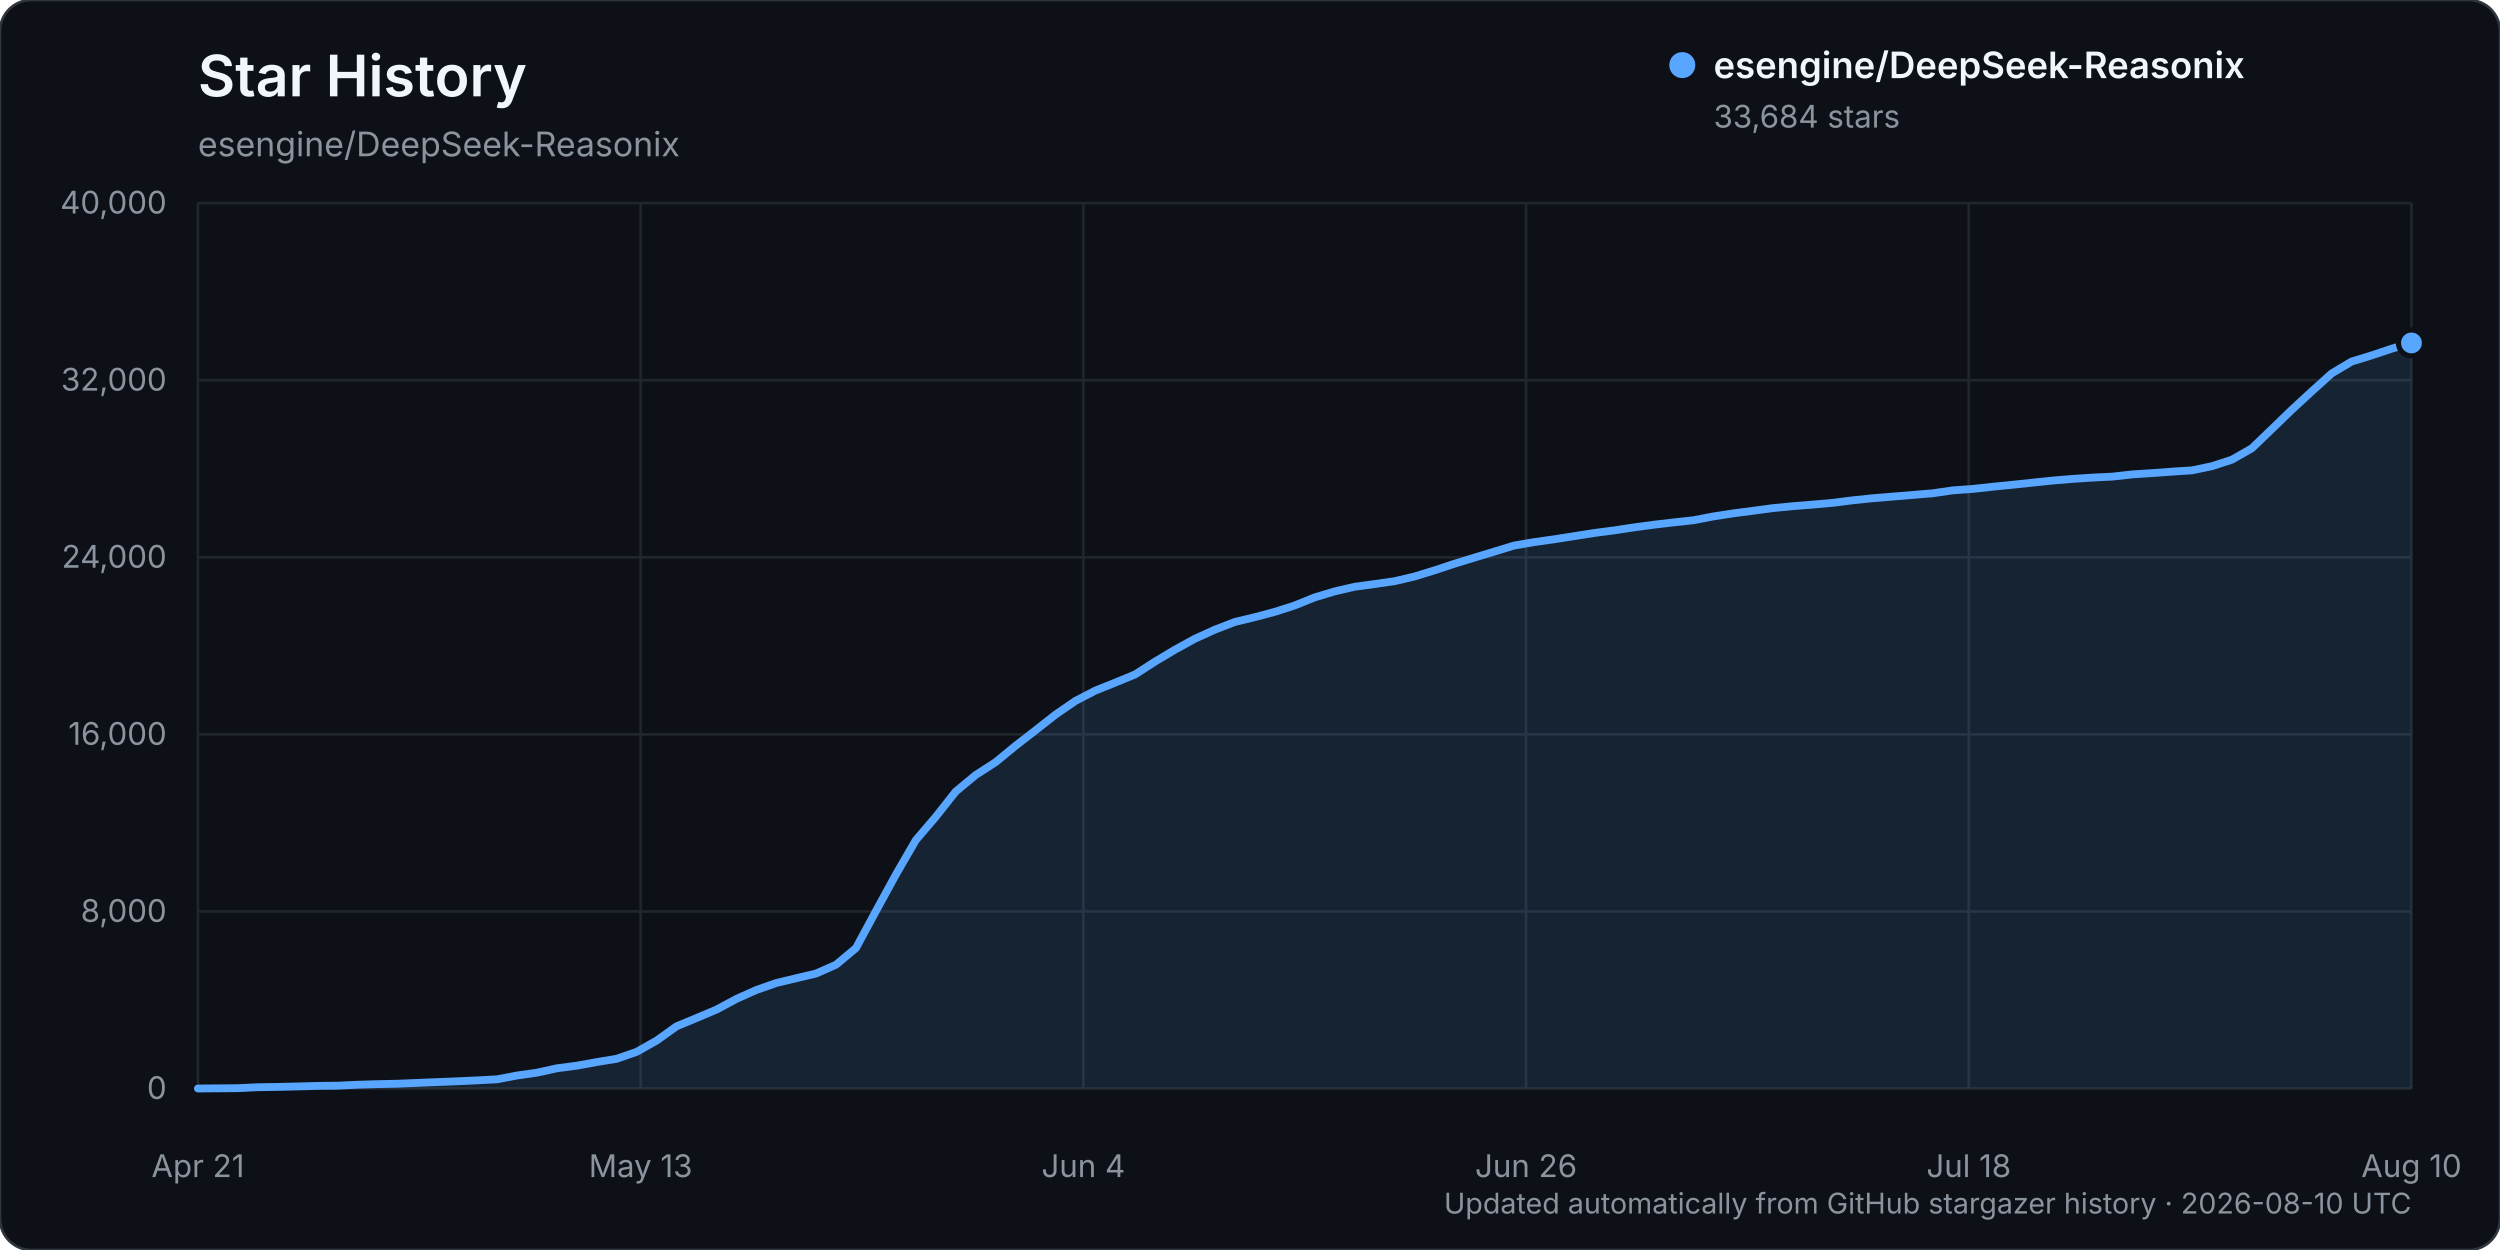
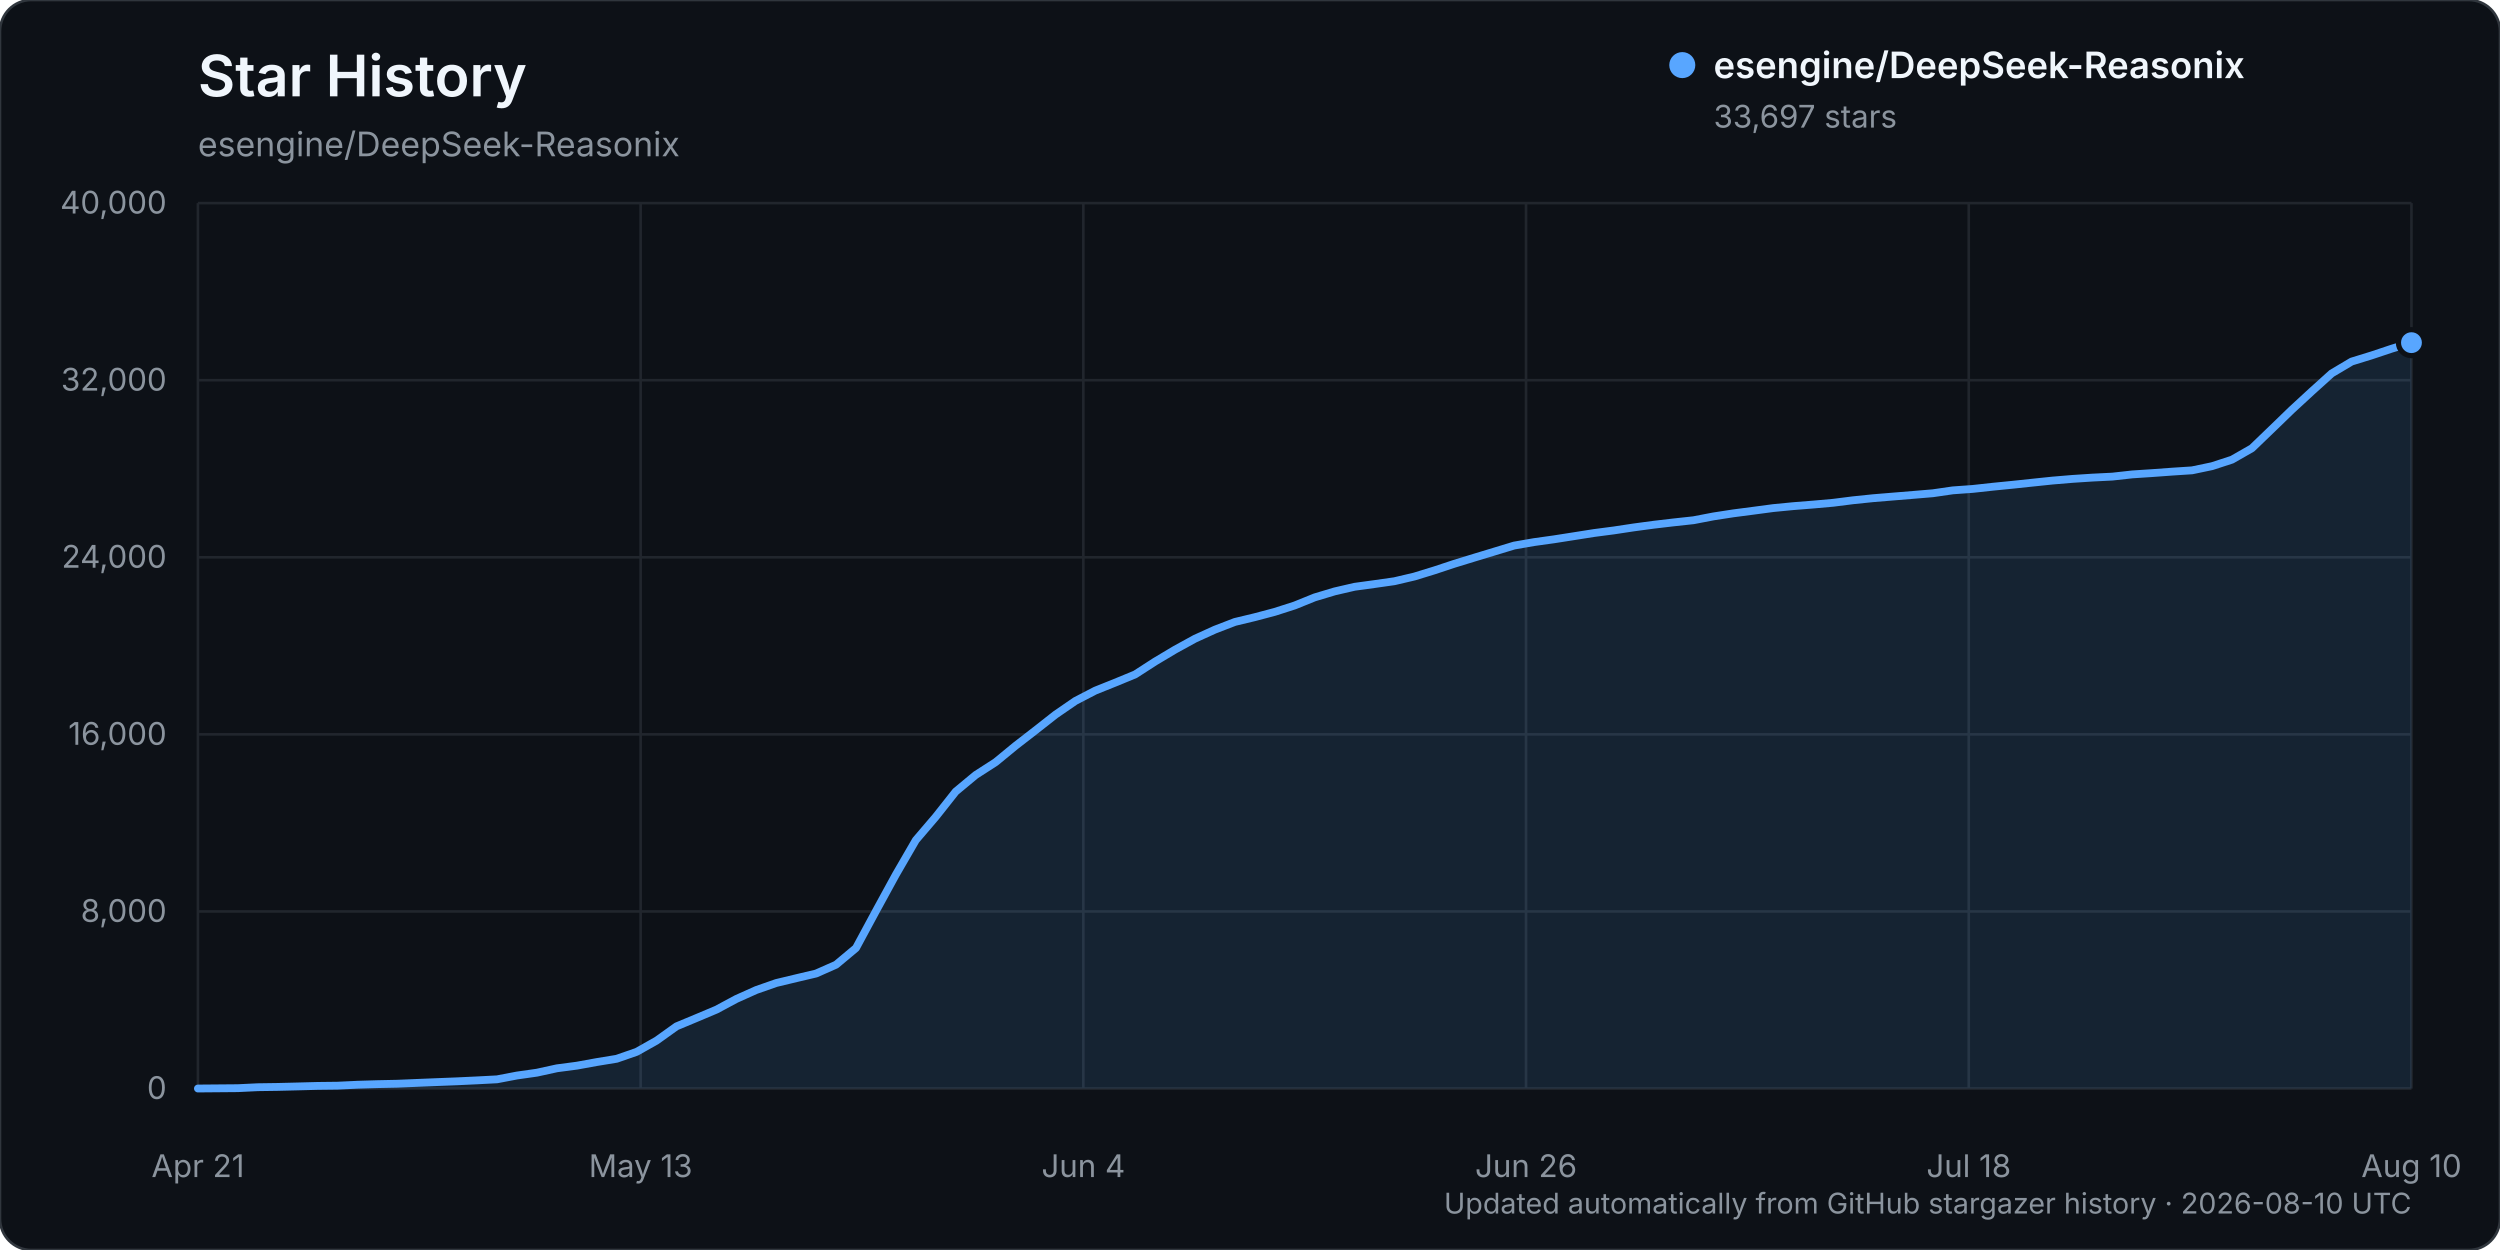
<svg xmlns="http://www.w3.org/2000/svg" width="960" height="480" viewBox="0 0 960 480" role="img" aria-labelledby="title description">
  <rect width="960" height="480" rx="12" fill="#0d1117" stroke="#30363d" />
  <text x="76" y="37" fill="#f0f6fc" font-family="-apple-system, BlinkMacSystemFont, 'Segoe UI', sans-serif" font-size="22" font-weight="600">Star History</text>
  <text x="76" y="60" fill="#8b949e" font-family="-apple-system, BlinkMacSystemFont, 'Segoe UI', sans-serif" font-size="13">esengine/DeepSeek-Reasonix</text>
  <g font-family="-apple-system, BlinkMacSystemFont, 'Segoe UI', sans-serif">
    <line x1="76" y1="418.00" x2="926" y2="418.00" stroke="#21262d" stroke-width="1" />
    <text x="64" y="422.00" text-anchor="end" fill="#8b949e" font-size="12">0</text>
    <line x1="76" y1="350.00" x2="926" y2="350.00" stroke="#21262d" stroke-width="1" />
    <text x="64" y="354.00" text-anchor="end" fill="#8b949e" font-size="12">8,000</text>
    <line x1="76" y1="282.00" x2="926" y2="282.00" stroke="#21262d" stroke-width="1" />
    <text x="64" y="286.00" text-anchor="end" fill="#8b949e" font-size="12">16,000</text>
    <line x1="76" y1="214.00" x2="926" y2="214.00" stroke="#21262d" stroke-width="1" />
    <text x="64" y="218.00" text-anchor="end" fill="#8b949e" font-size="12">24,000</text>
    <line x1="76" y1="146.00" x2="926" y2="146.00" stroke="#21262d" stroke-width="1" />
    <text x="64" y="150.00" text-anchor="end" fill="#8b949e" font-size="12">32,000</text>
    <line x1="76" y1="78.00" x2="926" y2="78.00" stroke="#21262d" stroke-width="1" />
    <text x="64" y="82.00" text-anchor="end" fill="#8b949e" font-size="12">40,000</text>
    <line x1="76.00" y1="78" x2="76.00" y2="418" stroke="#21262d" stroke-width="1" />
    <text x="76.00" y="452" text-anchor="middle" fill="#8b949e" font-size="12">Apr 21</text>
    <line x1="246.00" y1="78" x2="246.00" y2="418" stroke="#21262d" stroke-width="1" />
    <text x="246.00" y="452" text-anchor="middle" fill="#8b949e" font-size="12">May 13</text>
    <line x1="416.00" y1="78" x2="416.00" y2="418" stroke="#21262d" stroke-width="1" />
    <text x="416.00" y="452" text-anchor="middle" fill="#8b949e" font-size="12">Jun 4</text>
    <line x1="586.00" y1="78" x2="586.00" y2="418" stroke="#21262d" stroke-width="1" />
    <text x="586.00" y="452" text-anchor="middle" fill="#8b949e" font-size="12">Jun 26</text>
    <line x1="756.00" y1="78" x2="756.00" y2="418" stroke="#21262d" stroke-width="1" />
    <text x="756.00" y="452" text-anchor="middle" fill="#8b949e" font-size="12">Jul 18</text>
    <line x1="926.00" y1="78" x2="926.00" y2="418" stroke="#21262d" stroke-width="1" />
    <text x="926.00" y="452" text-anchor="middle" fill="#8b949e" font-size="12">Aug 10</text>
-     <path d="M76.00,417.99 L91.32,417.86 L98.97,417.49 L106.63,417.38 L114.29,417.19 L121.95,416.99 L129.60,416.90 L137.26,416.54 L144.92,416.31 L152.58,416.15 L160.23,415.83 L167.89,415.52 L175.55,415.22 L183.21,414.86 L190.86,414.46 L198.52,413.00 L206.18,411.91 L213.84,410.23 L221.50,409.22 L229.15,407.83 L236.81,406.57 L244.47,403.91 L252.13,399.59 L259.78,394.12 L267.44,390.93 L275.10,387.70 L282.76,383.59 L290.41,380.16 L298.07,377.48 L305.73,375.64 L313.39,373.83 L321.05,370.44 L328.70,364.05 L336.36,349.85 L344.02,335.84 L351.68,322.62 L359.33,313.66 L366.99,303.97 L374.65,297.61 L382.31,292.68 L389.96,286.39 L397.62,280.46 L405.28,274.44 L412.94,269.17 L420.59,265.20 L428.25,262.13 L435.91,258.97 L443.57,254.03 L451.23,249.46 L458.88,245.26 L466.54,241.78 L474.20,238.83 L481.86,236.99 L489.51,234.96 L497.17,232.50 L504.83,229.40 L512.49,227.10 L520.14,225.33 L527.80,224.28 L535.46,223.19 L543.12,221.39 L550.77,219.04 L558.43,216.50 L566.09,214.15 L573.75,211.83 L581.41,209.50 L589.06,208.17 L596.72,207.10 L604.38,205.90 L612.04,204.69 L619.69,203.69 L627.35,202.53 L635.01,201.50 L642.67,200.60 L650.32,199.77 L657.98,198.30 L665.64,197.12 L673.30,196.12 L680.95,195.10 L688.61,194.36 L696.27,193.75 L703.93,193.07 L711.59,192.10 L719.24,191.31 L726.90,190.68 L734.56,190.05 L742.22,189.41 L749.87,188.30 L757.53,187.75 L765.19,186.91 L772.85,186.15 L780.50,185.34 L788.16,184.54 L795.82,183.90 L803.48,183.40 L811.14,183.02 L818.79,182.17 L826.45,181.67 L834.11,181.11 L841.77,180.61 L849.42,179.01 L857.08,176.51 L864.74,172.13 L872.40,164.76 L880.05,157.36 L887.71,150.30 L895.37,143.39 L903.03,138.84 L910.68,136.48 L918.34,133.92 L926.00,131.69 L926.00,418.00 L76.00,418.00 Z" fill="#58a6ff" opacity="0.12" />
-     <path d="M76.00,417.99 L91.32,417.86 L98.97,417.49 L106.63,417.38 L114.29,417.19 L121.95,416.99 L129.60,416.90 L137.26,416.54 L144.92,416.31 L152.58,416.15 L160.23,415.83 L167.89,415.52 L175.55,415.22 L183.21,414.86 L190.86,414.46 L198.52,413.00 L206.18,411.91 L213.84,410.23 L221.50,409.22 L229.15,407.83 L236.81,406.57 L244.47,403.91 L252.13,399.59 L259.78,394.12 L267.44,390.93 L275.10,387.70 L282.76,383.59 L290.41,380.16 L298.07,377.48 L305.73,375.64 L313.39,373.83 L321.05,370.44 L328.70,364.05 L336.36,349.85 L344.02,335.84 L351.68,322.62 L359.33,313.66 L366.99,303.97 L374.65,297.61 L382.31,292.68 L389.96,286.39 L397.62,280.46 L405.28,274.44 L412.94,269.17 L420.59,265.20 L428.25,262.13 L435.91,258.97 L443.57,254.03 L451.23,249.46 L458.88,245.26 L466.54,241.78 L474.20,238.83 L481.86,236.99 L489.51,234.96 L497.17,232.50 L504.83,229.40 L512.49,227.10 L520.14,225.33 L527.80,224.28 L535.46,223.19 L543.12,221.39 L550.77,219.04 L558.43,216.50 L566.09,214.15 L573.75,211.83 L581.41,209.50 L589.06,208.17 L596.72,207.10 L604.38,205.90 L612.04,204.69 L619.69,203.69 L627.35,202.53 L635.01,201.50 L642.67,200.60 L650.32,199.77 L657.98,198.30 L665.64,197.12 L673.30,196.12 L680.95,195.10 L688.61,194.36 L696.27,193.75 L703.93,193.07 L711.59,192.10 L719.24,191.31 L726.90,190.68 L734.56,190.05 L742.22,189.41 L749.87,188.30 L757.53,187.75 L765.19,186.91 L772.85,186.15 L780.50,185.34 L788.16,184.54 L795.82,183.90 L803.48,183.40 L811.14,183.02 L818.79,182.17 L826.45,181.67 L834.11,181.11 L841.77,180.61 L849.42,179.01 L857.08,176.51 L864.74,172.13 L872.40,164.76 L880.05,157.36 L887.71,150.30 L895.37,143.39 L903.03,138.84 L910.68,136.48 L918.34,133.92 L926.00,131.69" fill="none" stroke="#58a6ff" stroke-width="3" stroke-linecap="round" stroke-linejoin="round" />
-     <circle cx="926.00" cy="131.69" r="5" fill="#58a6ff" stroke="#0d1117" stroke-width="2" />
+     <path d="M76.00,417.99 L91.32,417.86 L98.97,417.49 L106.63,417.38 L114.29,417.19 L121.95,416.99 L129.60,416.90 L137.26,416.54 L144.92,416.31 L152.58,416.15 L160.23,415.83 L167.89,415.52 L175.55,415.22 L183.21,414.86 L190.86,414.46 L198.52,413.00 L206.18,411.91 L213.84,410.23 L221.50,409.22 L229.15,407.83 L236.81,406.57 L244.47,403.91 L252.13,399.59 L259.78,394.12 L267.44,390.93 L275.10,387.70 L282.76,383.59 L290.41,380.16 L298.07,377.48 L305.73,375.64 L313.39,373.83 L321.05,370.44 L328.70,364.05 L336.36,349.85 L344.02,335.84 L351.68,322.62 L359.33,313.66 L366.99,303.97 L374.65,297.61 L382.31,292.68 L389.96,286.39 L397.62,280.46 L405.28,274.44 L412.94,269.17 L420.59,265.20 L428.25,262.13 L435.91,258.97 L443.57,254.03 L451.23,249.46 L458.88,245.26 L466.54,241.78 L474.20,238.83 L481.86,236.99 L489.51,234.96 L497.17,232.50 L504.83,229.40 L512.49,227.10 L520.14,225.33 L527.80,224.28 L535.46,223.19 L543.12,221.39 L550.77,219.04 L558.43,216.50 L566.09,214.15 L573.75,211.83 L581.41,209.50 L589.06,208.17 L596.72,207.10 L604.38,205.90 L612.04,204.69 L619.69,203.69 L627.35,202.53 L635.01,201.50 L642.67,200.60 L650.32,199.77 L657.98,198.30 L665.64,197.12 L673.30,196.12 L680.95,195.10 L688.61,194.36 L696.27,193.75 L703.93,193.07 L711.59,192.10 L719.24,191.31 L726.90,190.68 L734.56,190.05 L742.22,189.41 L749.87,188.30 L757.53,187.75 L765.19,186.91 L772.85,186.15 L780.50,185.34 L788.16,184.54 L795.82,183.90 L803.48,183.40 L811.14,183.02 L818.79,182.17 L826.45,181.67 L834.11,181.11 L841.77,180.61 L849.42,179.01 L857.08,176.51 L864.74,172.13 L872.40,164.76 L880.05,157.36 L887.71,150.30 L895.37,143.39 L903.03,138.84 L910.68,136.48 L918.34,133.92 L926.00,131.58 L926.00,418.00 L76.00,418.00 Z" fill="#58a6ff" opacity="0.12" />
+     <path d="M76.00,417.99 L91.32,417.86 L98.97,417.49 L106.63,417.38 L114.29,417.19 L121.95,416.99 L129.60,416.90 L137.26,416.54 L144.92,416.31 L152.58,416.15 L160.23,415.83 L167.89,415.52 L175.55,415.22 L183.21,414.86 L190.86,414.46 L198.52,413.00 L206.18,411.91 L213.84,410.23 L221.50,409.22 L229.15,407.83 L236.81,406.57 L244.47,403.91 L252.13,399.59 L259.78,394.12 L267.44,390.93 L275.10,387.70 L282.76,383.59 L290.41,380.16 L298.07,377.48 L305.73,375.64 L313.39,373.83 L321.05,370.44 L328.70,364.05 L336.36,349.85 L344.02,335.84 L351.68,322.62 L359.33,313.66 L366.99,303.97 L374.65,297.61 L382.31,292.68 L389.96,286.39 L397.62,280.46 L405.28,274.44 L412.94,269.17 L420.59,265.20 L428.25,262.13 L435.91,258.97 L443.57,254.03 L451.23,249.46 L458.88,245.26 L466.54,241.78 L474.20,238.83 L481.86,236.99 L489.51,234.96 L497.17,232.50 L504.83,229.40 L512.49,227.10 L520.14,225.33 L527.80,224.28 L535.46,223.19 L543.12,221.39 L550.77,219.04 L558.43,216.50 L566.09,214.15 L573.75,211.83 L581.41,209.50 L589.06,208.17 L596.72,207.10 L604.38,205.90 L612.04,204.69 L619.69,203.69 L627.35,202.53 L635.01,201.50 L642.67,200.60 L650.32,199.77 L657.98,198.30 L665.64,197.12 L673.30,196.12 L680.95,195.10 L688.61,194.36 L696.27,193.75 L703.93,193.07 L711.59,192.10 L719.24,191.31 L726.90,190.68 L734.56,190.05 L742.22,189.41 L749.87,188.30 L757.53,187.75 L765.19,186.91 L772.85,186.15 L780.50,185.34 L788.16,184.54 L795.82,183.90 L803.48,183.40 L811.14,183.02 L818.79,182.17 L826.45,181.67 L834.11,181.11 L841.77,180.61 L849.42,179.01 L857.08,176.51 L864.74,172.13 L872.40,164.76 L880.05,157.36 L887.71,150.30 L895.37,143.39 L903.03,138.84 L910.68,136.48 L918.34,133.92 L926.00,131.58" fill="none" stroke="#58a6ff" stroke-width="3" stroke-linecap="round" stroke-linejoin="round" />
+     <circle cx="926.00" cy="131.58" r="5" fill="#58a6ff" stroke="#0d1117" stroke-width="2" />
    <g transform="translate(646, 25)">
      <circle cx="0" cy="0" r="5" fill="#58a6ff" />
      <text x="12" y="5" fill="#f0f6fc" font-size="14" font-weight="600">esengine/DeepSeek-Reasonix</text>
-       <text x="12" y="24" fill="#8b949e" font-size="12">33,684 stars</text>
+       <text x="12" y="24" fill="#8b949e" font-size="12">33,697 stars</text>
    </g>
    <text x="926" y="466" text-anchor="end" fill="#8b949e" font-size="11">Updated automatically from GitHub stargazer history · 2026-08-10 UTC</text>
  </g>
</svg>
